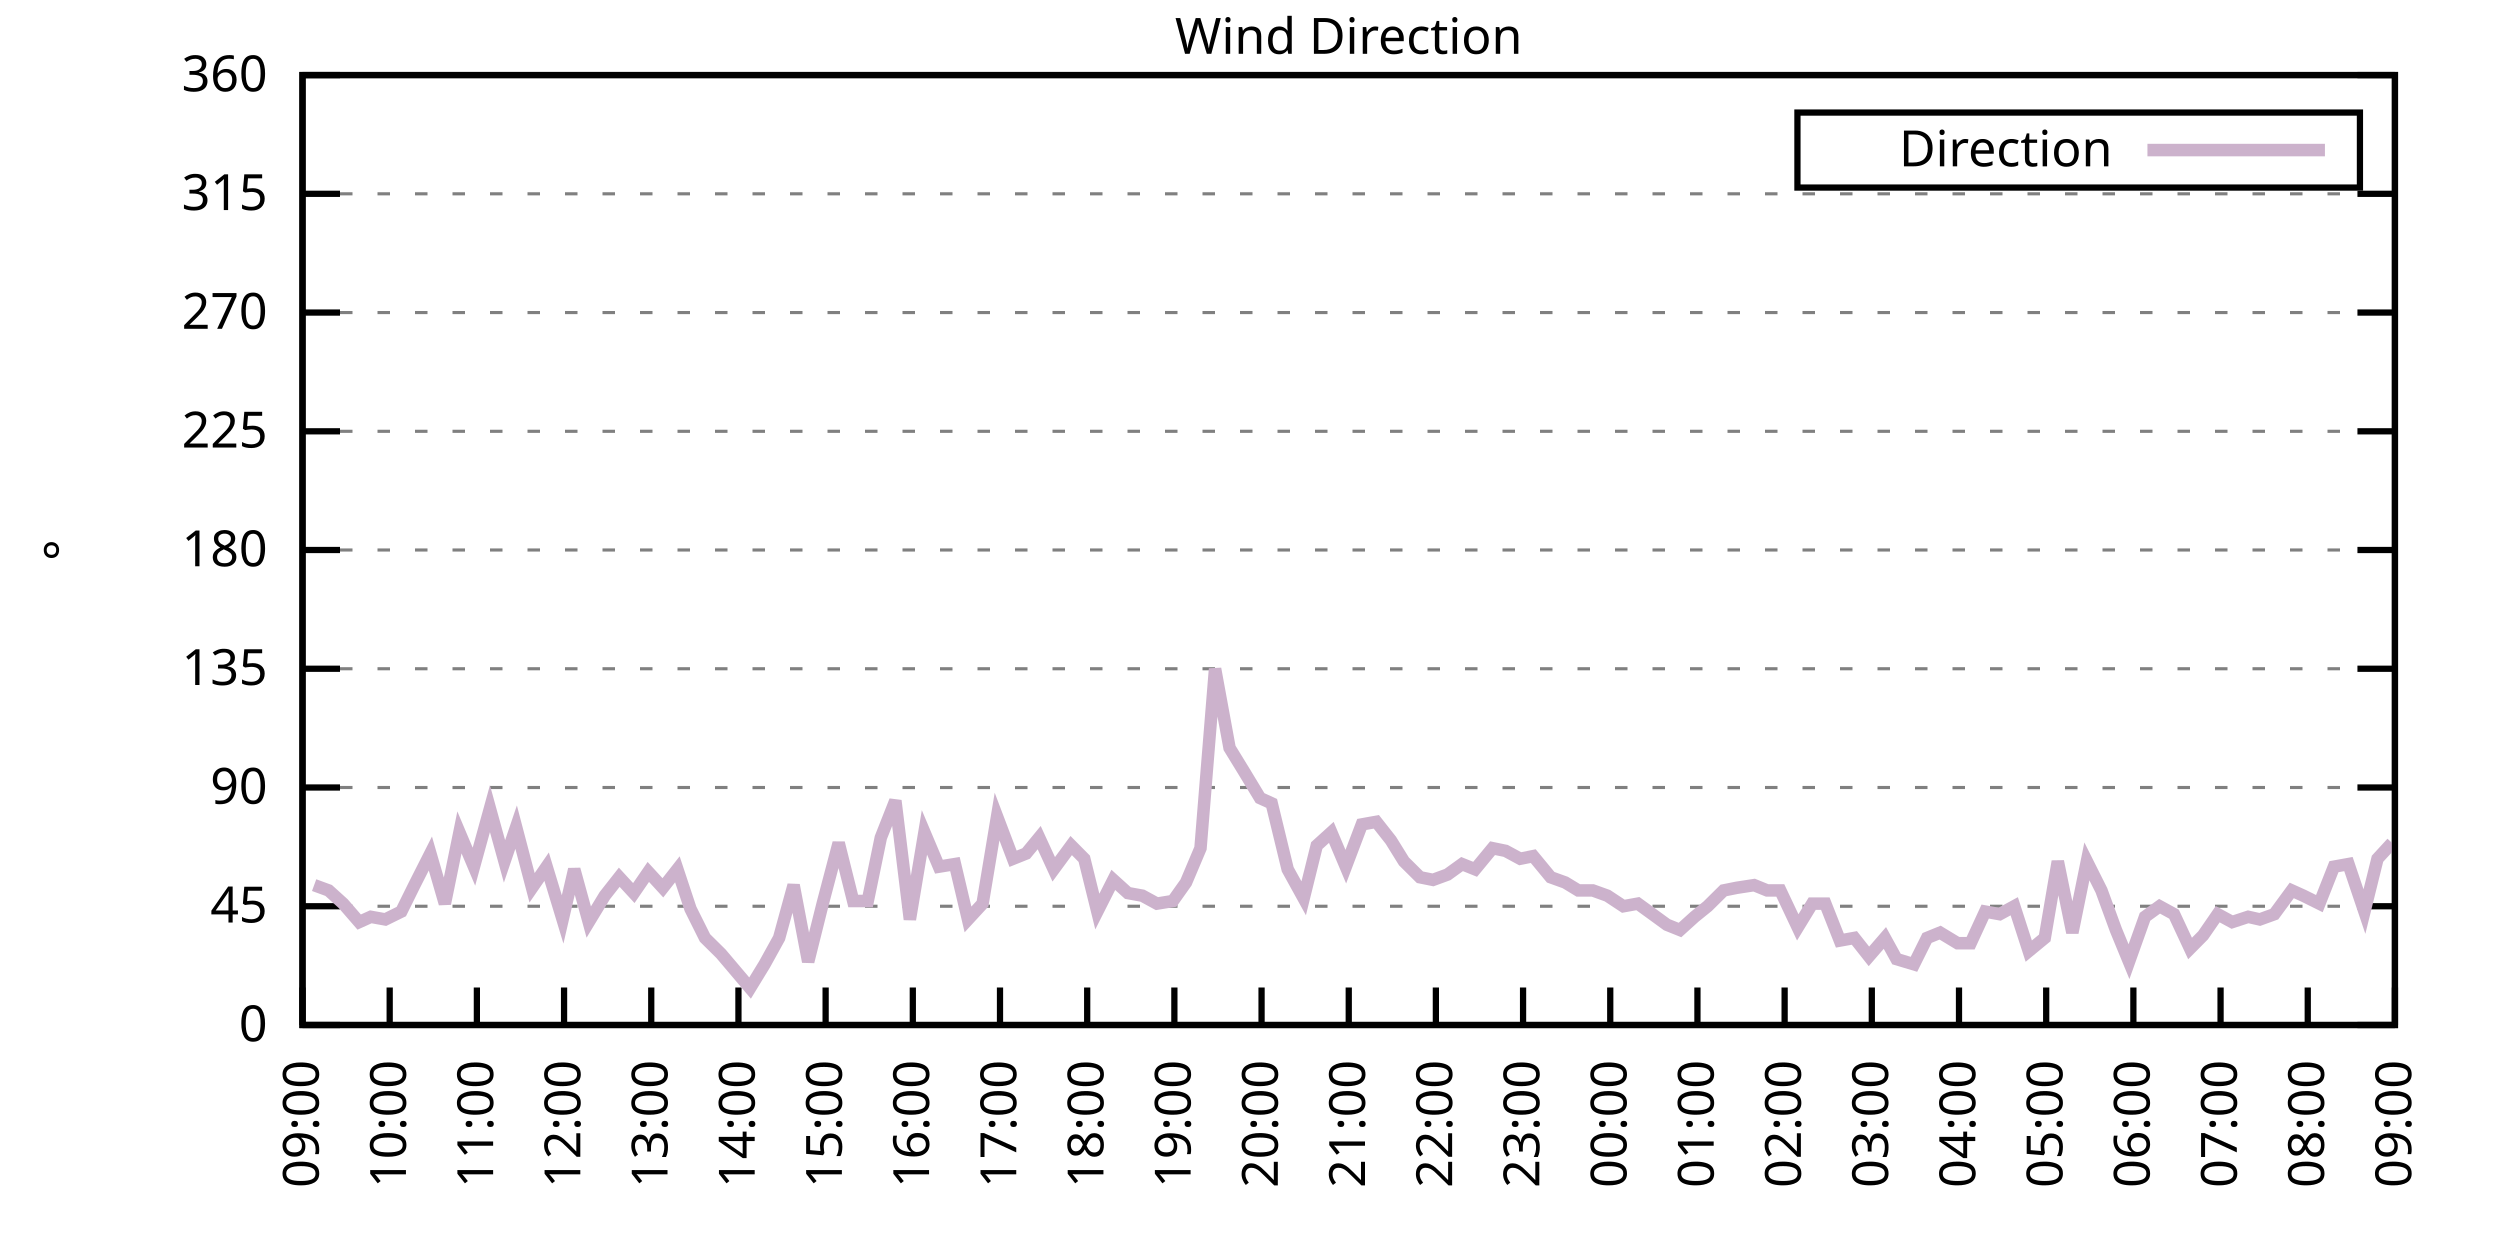
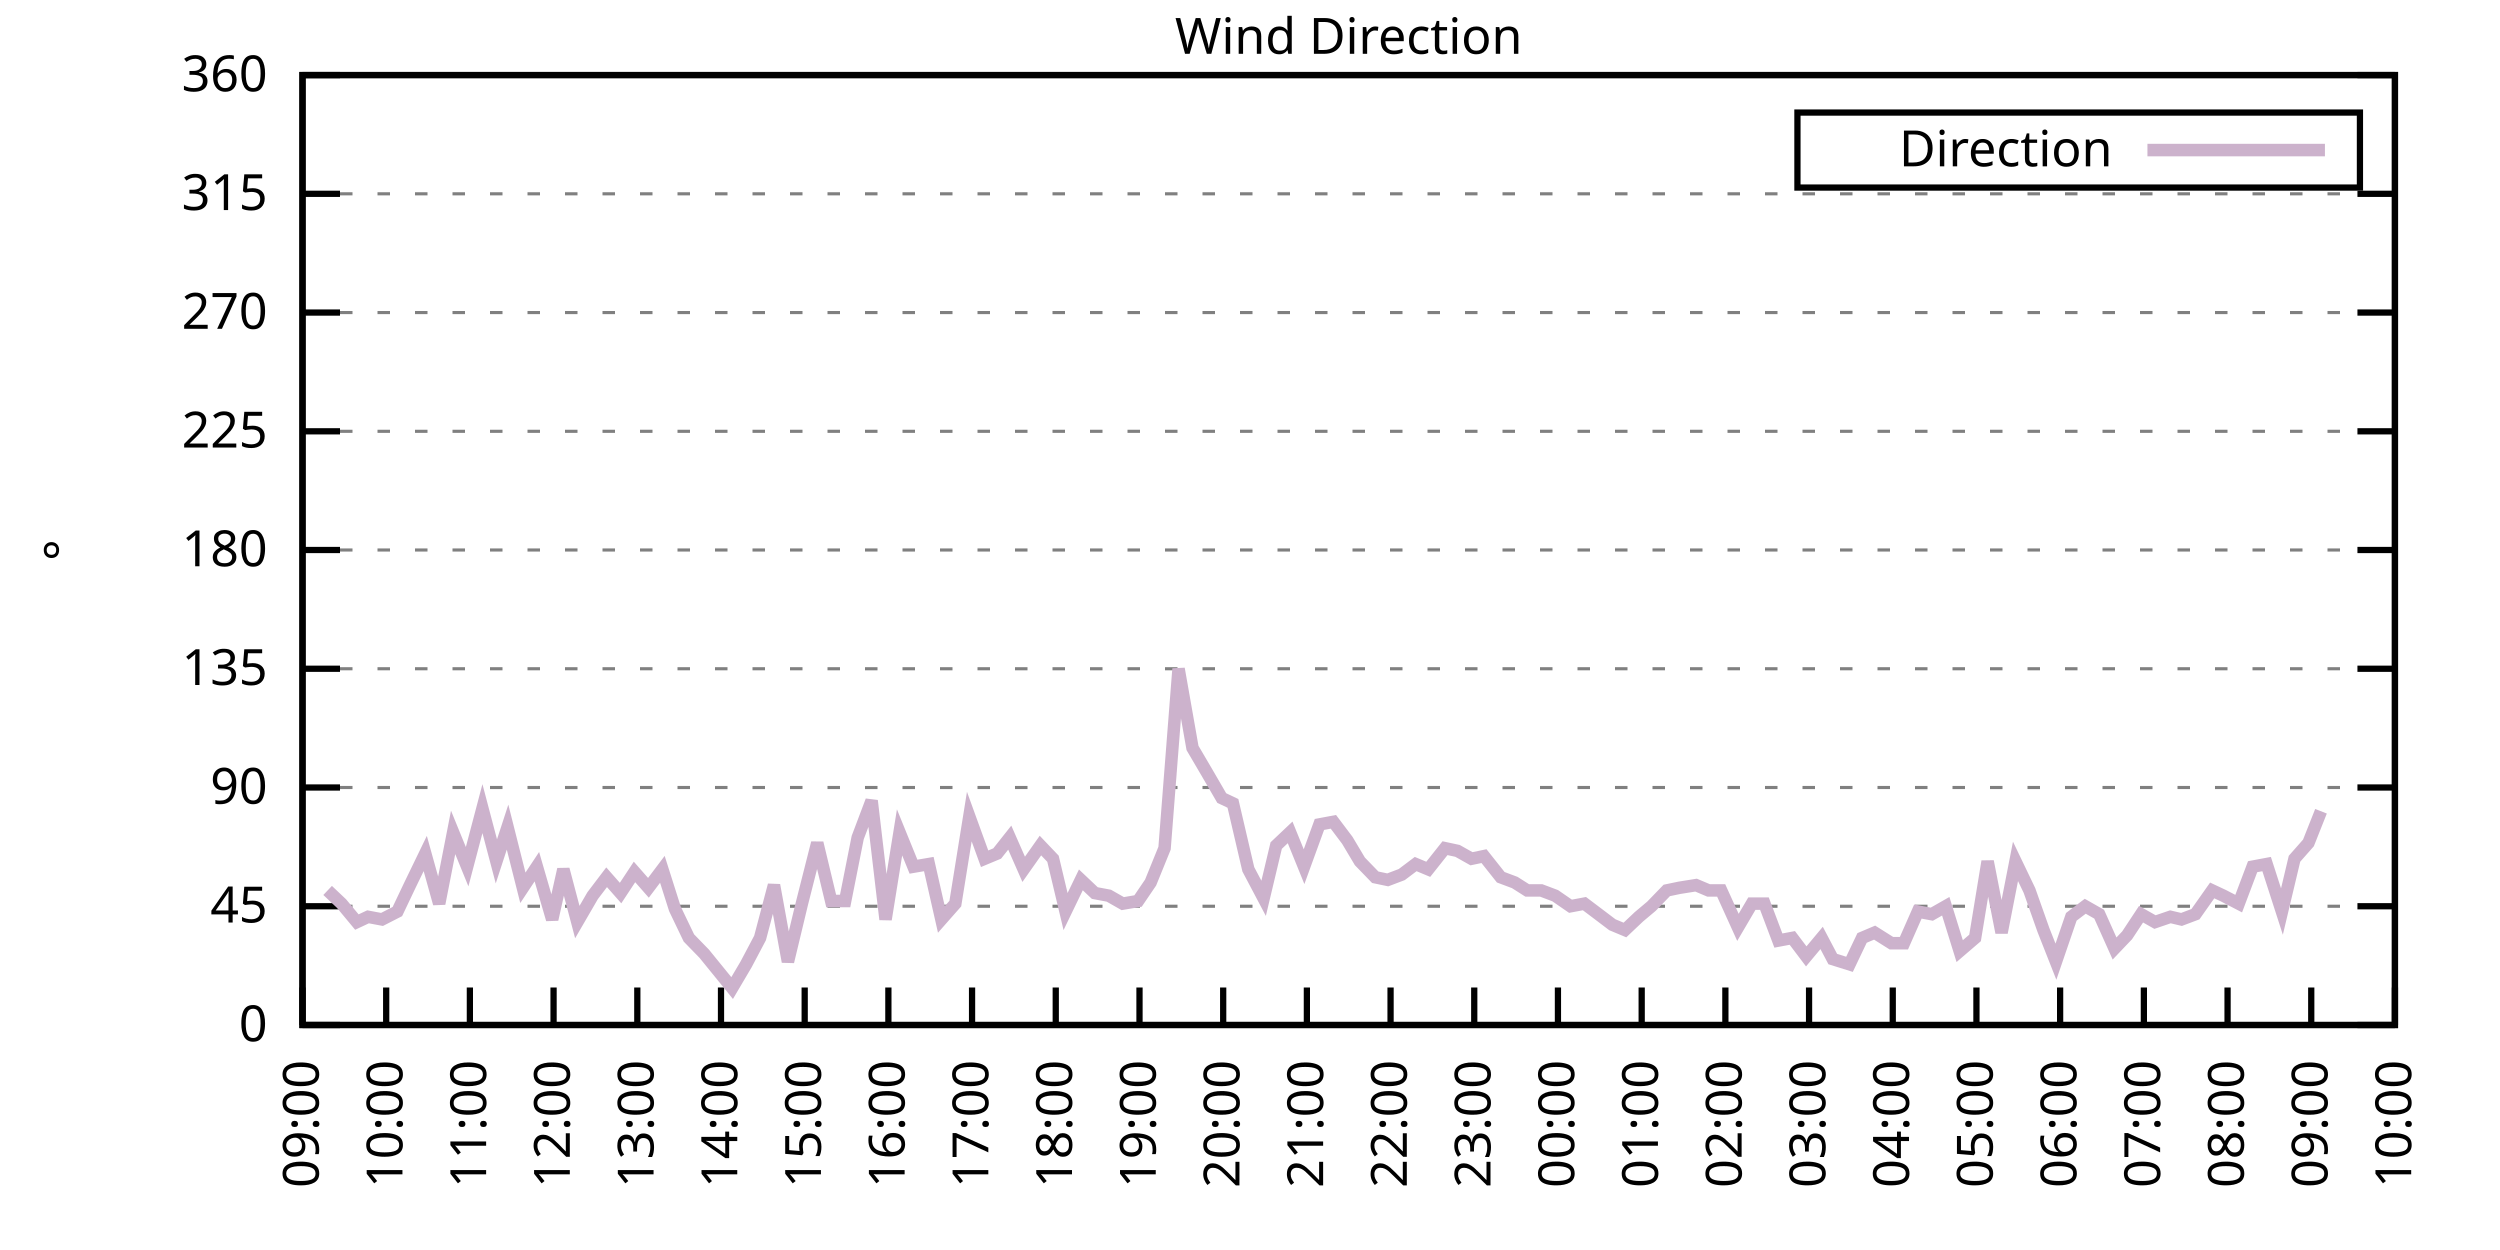
<svg xmlns="http://www.w3.org/2000/svg" xmlns:xlink="http://www.w3.org/1999/xlink" width="400" height="200" viewBox="0 0 400 200">
  <g id="gnuplot_canvas">
    <rect x="0" y="0" width="400" height="200" fill="none" />
    <defs>
      <circle id="gpDot" r="0.5" stroke-width="0.5" stroke="currentColor" />
      <path id="gpPt0" stroke-width="0.333" stroke="currentColor" d="M-1,0 h2 M0,-1 v2" />
      <path id="gpPt1" stroke-width="0.333" stroke="currentColor" d="M-1,-1 L1,1 M1,-1 L-1,1" />
      <path id="gpPt2" stroke-width="0.333" stroke="currentColor" d="M-1,0 L1,0 M0,-1 L0,1 M-1,-1 L1,1 M-1,1 L1,-1" />
      <rect id="gpPt3" stroke-width="0.333" stroke="currentColor" x="-1" y="-1" width="2" height="2" />
      <rect id="gpPt4" stroke-width="0.333" stroke="currentColor" fill="currentColor" x="-1" y="-1" width="2" height="2" />
      <circle id="gpPt5" stroke-width="0.333" stroke="currentColor" cx="0" cy="0" r="1" />
      <use xlink:href="#gpPt5" id="gpPt6" fill="currentColor" stroke="none" />
      <path id="gpPt7" stroke-width="0.333" stroke="currentColor" d="M0,-1.33 L-1.33,0.67 L1.33,0.67 z" />
      <use xlink:href="#gpPt7" id="gpPt8" fill="currentColor" stroke="none" />
      <use xlink:href="#gpPt7" id="gpPt9" stroke="currentColor" transform="rotate(180)" />
      <use xlink:href="#gpPt9" id="gpPt10" fill="currentColor" stroke="none" />
      <use xlink:href="#gpPt3" id="gpPt11" stroke="currentColor" transform="rotate(45)" />
      <use xlink:href="#gpPt11" id="gpPt12" fill="currentColor" stroke="none" />
      <path id="gpPt13" stroke-width="0.333" stroke="currentColor" d="M0,1.330 L1.265,0.411 L0.782,-1.067 L-0.782,-1.076 L-1.265,0.411 z" />
      <use xlink:href="#gpPt13" id="gpPt14" fill="currentColor" stroke="none" />
      <filter id="textbox" filterUnits="objectBoundingBox" x="0" y="0" height="1" width="1">
        <feFlood flood-color="white" flood-opacity="1" result="bgnd" />
        <feComposite in="SourceGraphic" in2="bgnd" operator="atop" />
      </filter>
      <filter id="greybox" filterUnits="objectBoundingBox" x="0" y="0" height="1" width="1">
        <feFlood flood-color="lightgrey" flood-opacity="1" result="grey" />
        <feComposite in="SourceGraphic" in2="grey" operator="atop" />
      </filter>
    </defs>
    <g fill="none" color="white" stroke="currentColor" stroke-width="1.00" stroke-linecap="butt" stroke-linejoin="miter">
</g>
    <g fill="none" color="black" stroke="currentColor" stroke-width="1.00" stroke-linecap="butt" stroke-linejoin="miter">
      <g stroke="none" shape-rendering="crispEdges">
        <polygon fill="rgb(255, 255, 255)" points="48.40,164.00 383.18,164.00 383.18,12.02 48.40,12.02 " />
      </g>
    </g>
    <g fill="none" color="black" stroke="currentColor" stroke-width="1.00" stroke-linecap="butt" stroke-linejoin="miter">
</g>
    <g fill="none" color="black" stroke="black" stroke-width="0.50" stroke-linecap="butt" stroke-linejoin="miter">
</g>
    <g fill="none" color="gray" stroke="currentColor" stroke-width="0.50" stroke-linecap="butt" stroke-linejoin="miter">
      <path stroke="gray" stroke-dasharray="2,4" class="gridline" d="M48.40,164.00 L383.19,164.00  " />
    </g>
    <g fill="none" color="gray" stroke="gray" stroke-width="1.00" stroke-linecap="butt" stroke-linejoin="miter">
</g>
    <g fill="none" color="black" stroke="currentColor" stroke-width="1.00" stroke-linecap="butt" stroke-linejoin="miter">
      <path stroke="black" d="M48.40,164.00 L54.40,164.00 M383.19,164.00 L377.19,164.00  " />
      <g transform="translate(42.80,166.60)" stroke="none" fill="black" font-family="Sans" font-size="8.00" text-anchor="end">
        <text>
          <tspan font-family="Sans"> 0</tspan>
        </text>
      </g>
    </g>
    <g fill="none" color="black" stroke="currentColor" stroke-width="1.00" stroke-linecap="butt" stroke-linejoin="miter">
</g>
    <g fill="none" color="black" stroke="black" stroke-width="0.50" stroke-linecap="butt" stroke-linejoin="miter">
</g>
    <g fill="none" color="gray" stroke="currentColor" stroke-width="0.50" stroke-linecap="butt" stroke-linejoin="miter">
      <path stroke="gray" stroke-dasharray="2,4" class="gridline" d="M48.40,145.00 L383.19,145.00  " />
    </g>
    <g fill="none" color="gray" stroke="gray" stroke-width="1.00" stroke-linecap="butt" stroke-linejoin="miter">
</g>
    <g fill="none" color="black" stroke="currentColor" stroke-width="1.00" stroke-linecap="butt" stroke-linejoin="miter">
      <path stroke="black" d="M48.40,145.00 L54.40,145.00 M383.19,145.00 L377.19,145.00  " />
      <g transform="translate(42.80,147.60)" stroke="none" fill="black" font-family="Sans" font-size="8.00" text-anchor="end">
        <text>
          <tspan font-family="Sans"> 45</tspan>
        </text>
      </g>
    </g>
    <g fill="none" color="black" stroke="currentColor" stroke-width="1.00" stroke-linecap="butt" stroke-linejoin="miter">
</g>
    <g fill="none" color="black" stroke="black" stroke-width="0.50" stroke-linecap="butt" stroke-linejoin="miter">
</g>
    <g fill="none" color="gray" stroke="currentColor" stroke-width="0.50" stroke-linecap="butt" stroke-linejoin="miter">
      <path stroke="gray" stroke-dasharray="2,4" class="gridline" d="M48.40,126.00 L383.19,126.00  " />
    </g>
    <g fill="none" color="gray" stroke="gray" stroke-width="1.00" stroke-linecap="butt" stroke-linejoin="miter">
</g>
    <g fill="none" color="black" stroke="currentColor" stroke-width="1.00" stroke-linecap="butt" stroke-linejoin="miter">
      <path stroke="black" d="M48.40,126.00 L54.40,126.00 M383.19,126.00 L377.19,126.00  " />
      <g transform="translate(42.80,128.60)" stroke="none" fill="black" font-family="Sans" font-size="8.00" text-anchor="end">
        <text>
          <tspan font-family="Sans"> 90</tspan>
        </text>
      </g>
    </g>
    <g fill="none" color="black" stroke="currentColor" stroke-width="1.00" stroke-linecap="butt" stroke-linejoin="miter">
</g>
    <g fill="none" color="black" stroke="black" stroke-width="0.50" stroke-linecap="butt" stroke-linejoin="miter">
</g>
    <g fill="none" color="gray" stroke="currentColor" stroke-width="0.50" stroke-linecap="butt" stroke-linejoin="miter">
      <path stroke="gray" stroke-dasharray="2,4" class="gridline" d="M48.40,107.00 L383.19,107.00  " />
    </g>
    <g fill="none" color="gray" stroke="gray" stroke-width="1.00" stroke-linecap="butt" stroke-linejoin="miter">
</g>
    <g fill="none" color="black" stroke="currentColor" stroke-width="1.00" stroke-linecap="butt" stroke-linejoin="miter">
      <path stroke="black" d="M48.40,107.00 L54.40,107.00 M383.19,107.00 L377.19,107.00  " />
      <g transform="translate(42.80,109.60)" stroke="none" fill="black" font-family="Sans" font-size="8.00" text-anchor="end">
        <text>
          <tspan font-family="Sans"> 135</tspan>
        </text>
      </g>
    </g>
    <g fill="none" color="black" stroke="currentColor" stroke-width="1.00" stroke-linecap="butt" stroke-linejoin="miter">
</g>
    <g fill="none" color="black" stroke="black" stroke-width="0.50" stroke-linecap="butt" stroke-linejoin="miter">
</g>
    <g fill="none" color="gray" stroke="currentColor" stroke-width="0.50" stroke-linecap="butt" stroke-linejoin="miter">
      <path stroke="gray" stroke-dasharray="2,4" class="gridline" d="M48.40,88.00 L383.19,88.00  " />
    </g>
    <g fill="none" color="gray" stroke="gray" stroke-width="1.00" stroke-linecap="butt" stroke-linejoin="miter">
</g>
    <g fill="none" color="black" stroke="currentColor" stroke-width="1.00" stroke-linecap="butt" stroke-linejoin="miter">
      <path stroke="black" d="M48.40,88.00 L54.40,88.00 M383.19,88.00 L377.19,88.00  " />
      <g transform="translate(42.80,90.60)" stroke="none" fill="black" font-family="Sans" font-size="8.00" text-anchor="end">
        <text>
          <tspan font-family="Sans"> 180</tspan>
        </text>
      </g>
    </g>
    <g fill="none" color="black" stroke="currentColor" stroke-width="1.00" stroke-linecap="butt" stroke-linejoin="miter">
</g>
    <g fill="none" color="black" stroke="black" stroke-width="0.50" stroke-linecap="butt" stroke-linejoin="miter">
</g>
    <g fill="none" color="gray" stroke="currentColor" stroke-width="0.50" stroke-linecap="butt" stroke-linejoin="miter">
      <path stroke="gray" stroke-dasharray="2,4" class="gridline" d="M48.40,69.01 L383.19,69.01  " />
    </g>
    <g fill="none" color="gray" stroke="gray" stroke-width="1.00" stroke-linecap="butt" stroke-linejoin="miter">
</g>
    <g fill="none" color="black" stroke="currentColor" stroke-width="1.00" stroke-linecap="butt" stroke-linejoin="miter">
      <path stroke="black" d="M48.40,69.01 L54.40,69.01 M383.19,69.01 L377.19,69.01  " />
      <g transform="translate(42.80,71.61)" stroke="none" fill="black" font-family="Sans" font-size="8.00" text-anchor="end">
        <text>
          <tspan font-family="Sans"> 225</tspan>
        </text>
      </g>
    </g>
    <g fill="none" color="black" stroke="currentColor" stroke-width="1.00" stroke-linecap="butt" stroke-linejoin="miter">
</g>
    <g fill="none" color="black" stroke="black" stroke-width="0.50" stroke-linecap="butt" stroke-linejoin="miter">
</g>
    <g fill="none" color="gray" stroke="currentColor" stroke-width="0.50" stroke-linecap="butt" stroke-linejoin="miter">
      <path stroke="gray" stroke-dasharray="2,4" class="gridline" d="M48.40,50.01 L383.19,50.01  " />
    </g>
    <g fill="none" color="gray" stroke="gray" stroke-width="1.00" stroke-linecap="butt" stroke-linejoin="miter">
</g>
    <g fill="none" color="black" stroke="currentColor" stroke-width="1.00" stroke-linecap="butt" stroke-linejoin="miter">
      <path stroke="black" d="M48.40,50.01 L54.40,50.01 M383.19,50.01 L377.19,50.01  " />
      <g transform="translate(42.80,52.61)" stroke="none" fill="black" font-family="Sans" font-size="8.00" text-anchor="end">
        <text>
          <tspan font-family="Sans"> 270</tspan>
        </text>
      </g>
    </g>
    <g fill="none" color="black" stroke="currentColor" stroke-width="1.00" stroke-linecap="butt" stroke-linejoin="miter">
</g>
    <g fill="none" color="black" stroke="black" stroke-width="0.50" stroke-linecap="butt" stroke-linejoin="miter">
</g>
    <g fill="none" color="gray" stroke="currentColor" stroke-width="0.50" stroke-linecap="butt" stroke-linejoin="miter">
      <path stroke="gray" stroke-dasharray="2,4" class="gridline" d="M48.40,31.01 L383.19,31.01  " />
    </g>
    <g fill="none" color="gray" stroke="gray" stroke-width="1.00" stroke-linecap="butt" stroke-linejoin="miter">
</g>
    <g fill="none" color="black" stroke="currentColor" stroke-width="1.00" stroke-linecap="butt" stroke-linejoin="miter">
      <path stroke="black" d="M48.40,31.01 L54.40,31.01 M383.19,31.01 L377.19,31.01  " />
      <g transform="translate(42.80,33.61)" stroke="none" fill="black" font-family="Sans" font-size="8.00" text-anchor="end">
        <text>
          <tspan font-family="Sans"> 315</tspan>
        </text>
      </g>
    </g>
    <g fill="none" color="black" stroke="currentColor" stroke-width="1.00" stroke-linecap="butt" stroke-linejoin="miter">
</g>
    <g fill="none" color="black" stroke="black" stroke-width="0.50" stroke-linecap="butt" stroke-linejoin="miter">
</g>
    <g fill="none" color="gray" stroke="currentColor" stroke-width="0.50" stroke-linecap="butt" stroke-linejoin="miter">
      <path stroke="gray" stroke-dasharray="2,4" class="gridline" d="M48.40,12.01 L383.19,12.01  " />
    </g>
    <g fill="none" color="gray" stroke="gray" stroke-width="1.00" stroke-linecap="butt" stroke-linejoin="miter">
</g>
    <g fill="none" color="black" stroke="currentColor" stroke-width="1.00" stroke-linecap="butt" stroke-linejoin="miter">
      <path stroke="black" d="M48.40,12.01 L54.40,12.01 M383.19,12.01 L377.19,12.01  " />
      <g transform="translate(42.80,14.61)" stroke="none" fill="black" font-family="Sans" font-size="8.00" text-anchor="end">
        <text>
          <tspan font-family="Sans"> 360</tspan>
        </text>
      </g>
    </g>
    <g fill="none" color="black" stroke="currentColor" stroke-width="1.00" stroke-linecap="butt" stroke-linejoin="miter">
      <path stroke="black" d="M48.40,164.00 L48.40,158.00  " />
      <g transform="translate(51.00,169.60) rotate(270.00)" stroke="none" fill="black" font-family="Sans" font-size="8.00" text-anchor="end">
        <text>
          <tspan font-family="Sans">09:00</tspan>
        </text>
      </g>
    </g>
    <g fill="none" color="black" stroke="currentColor" stroke-width="1.00" stroke-linecap="butt" stroke-linejoin="miter">
-       <path stroke="black" d="M62.35,164.00 L62.35,158.00  " />
-       <g transform="translate(64.95,169.60) rotate(270.00)" stroke="none" fill="black" font-family="Sans" font-size="8.00" text-anchor="end">
+       <path stroke="black" d="M61.79,164.00 L61.79,158.00  " />
+       <g transform="translate(64.39,169.60) rotate(270.00)" stroke="none" fill="black" font-family="Sans" font-size="8.00" text-anchor="end">
        <text>
          <tspan font-family="Sans">10:00</tspan>
        </text>
      </g>
    </g>
    <g fill="none" color="black" stroke="currentColor" stroke-width="1.00" stroke-linecap="butt" stroke-linejoin="miter">
-       <path stroke="black" d="M76.30,164.00 L76.30,158.00  " />
-       <g transform="translate(78.90,169.60) rotate(270.00)" stroke="none" fill="black" font-family="Sans" font-size="8.00" text-anchor="end">
+       <path stroke="black" d="M75.18,164.00 L75.18,158.00  " />
+       <g transform="translate(77.78,169.60) rotate(270.00)" stroke="none" fill="black" font-family="Sans" font-size="8.00" text-anchor="end">
        <text>
          <tspan font-family="Sans">11:00</tspan>
        </text>
      </g>
    </g>
    <g fill="none" color="black" stroke="currentColor" stroke-width="1.00" stroke-linecap="butt" stroke-linejoin="miter">
-       <path stroke="black" d="M90.25,164.00 L90.25,158.00  " />
-       <g transform="translate(92.85,169.60) rotate(270.00)" stroke="none" fill="black" font-family="Sans" font-size="8.00" text-anchor="end">
+       <path stroke="black" d="M88.57,164.00 L88.57,158.00  " />
+       <g transform="translate(91.17,169.60) rotate(270.00)" stroke="none" fill="black" font-family="Sans" font-size="8.00" text-anchor="end">
        <text>
          <tspan font-family="Sans">12:00</tspan>
        </text>
      </g>
    </g>
    <g fill="none" color="black" stroke="currentColor" stroke-width="1.00" stroke-linecap="butt" stroke-linejoin="miter">
-       <path stroke="black" d="M104.20,164.00 L104.20,158.00  " />
-       <g transform="translate(106.80,169.60) rotate(270.00)" stroke="none" fill="black" font-family="Sans" font-size="8.00" text-anchor="end">
+       <path stroke="black" d="M101.97,164.00 L101.97,158.00  " />
+       <g transform="translate(104.57,169.60) rotate(270.00)" stroke="none" fill="black" font-family="Sans" font-size="8.00" text-anchor="end">
        <text>
          <tspan font-family="Sans">13:00</tspan>
        </text>
      </g>
    </g>
    <g fill="none" color="black" stroke="currentColor" stroke-width="1.00" stroke-linecap="butt" stroke-linejoin="miter">
-       <path stroke="black" d="M118.15,164.00 L118.15,158.00  " />
-       <g transform="translate(120.75,169.60) rotate(270.00)" stroke="none" fill="black" font-family="Sans" font-size="8.00" text-anchor="end">
+       <path stroke="black" d="M115.36,164.00 L115.36,158.00  " />
+       <g transform="translate(117.96,169.60) rotate(270.00)" stroke="none" fill="black" font-family="Sans" font-size="8.00" text-anchor="end">
        <text>
          <tspan font-family="Sans">14:00</tspan>
        </text>
      </g>
    </g>
    <g fill="none" color="black" stroke="currentColor" stroke-width="1.00" stroke-linecap="butt" stroke-linejoin="miter">
-       <path stroke="black" d="M132.10,164.00 L132.10,158.00  " />
-       <g transform="translate(134.70,169.60) rotate(270.00)" stroke="none" fill="black" font-family="Sans" font-size="8.00" text-anchor="end">
+       <path stroke="black" d="M128.75,164.00 L128.75,158.00  " />
+       <g transform="translate(131.35,169.60) rotate(270.00)" stroke="none" fill="black" font-family="Sans" font-size="8.00" text-anchor="end">
        <text>
          <tspan font-family="Sans">15:00</tspan>
        </text>
      </g>
    </g>
    <g fill="none" color="black" stroke="currentColor" stroke-width="1.00" stroke-linecap="butt" stroke-linejoin="miter">
-       <path stroke="black" d="M146.05,164.00 L146.05,158.00  " />
-       <g transform="translate(148.65,169.60) rotate(270.00)" stroke="none" fill="black" font-family="Sans" font-size="8.00" text-anchor="end">
+       <path stroke="black" d="M142.14,164.00 L142.14,158.00  " />
+       <g transform="translate(144.74,169.60) rotate(270.00)" stroke="none" fill="black" font-family="Sans" font-size="8.00" text-anchor="end">
        <text>
          <tspan font-family="Sans">16:00</tspan>
        </text>
      </g>
    </g>
    <g fill="none" color="black" stroke="currentColor" stroke-width="1.00" stroke-linecap="butt" stroke-linejoin="miter">
-       <path stroke="black" d="M160.00,164.00 L160.00,158.00  " />
-       <g transform="translate(162.60,169.60) rotate(270.00)" stroke="none" fill="black" font-family="Sans" font-size="8.00" text-anchor="end">
+       <path stroke="black" d="M155.53,164.00 L155.53,158.00  " />
+       <g transform="translate(158.13,169.60) rotate(270.00)" stroke="none" fill="black" font-family="Sans" font-size="8.00" text-anchor="end">
        <text>
          <tspan font-family="Sans">17:00</tspan>
        </text>
      </g>
    </g>
    <g fill="none" color="black" stroke="currentColor" stroke-width="1.00" stroke-linecap="butt" stroke-linejoin="miter">
-       <path stroke="black" d="M173.95,164.00 L173.95,158.00  " />
-       <g transform="translate(176.55,169.60) rotate(270.00)" stroke="none" fill="black" font-family="Sans" font-size="8.00" text-anchor="end">
+       <path stroke="black" d="M168.92,164.00 L168.92,158.00  " />
+       <g transform="translate(171.52,169.60) rotate(270.00)" stroke="none" fill="black" font-family="Sans" font-size="8.00" text-anchor="end">
        <text>
          <tspan font-family="Sans">18:00</tspan>
        </text>
      </g>
    </g>
    <g fill="none" color="black" stroke="currentColor" stroke-width="1.00" stroke-linecap="butt" stroke-linejoin="miter">
-       <path stroke="black" d="M187.90,164.00 L187.90,158.00  " />
-       <g transform="translate(190.50,169.60) rotate(270.00)" stroke="none" fill="black" font-family="Sans" font-size="8.00" text-anchor="end">
+       <path stroke="black" d="M182.32,164.00 L182.32,158.00  " />
+       <g transform="translate(184.92,169.60) rotate(270.00)" stroke="none" fill="black" font-family="Sans" font-size="8.00" text-anchor="end">
        <text>
          <tspan font-family="Sans">19:00</tspan>
        </text>
      </g>
    </g>
    <g fill="none" color="black" stroke="currentColor" stroke-width="1.00" stroke-linecap="butt" stroke-linejoin="miter">
-       <path stroke="black" d="M201.85,164.00 L201.85,158.00  " />
-       <g transform="translate(204.45,169.60) rotate(270.00)" stroke="none" fill="black" font-family="Sans" font-size="8.00" text-anchor="end">
+       <path stroke="black" d="M195.71,164.00 L195.71,158.00  " />
+       <g transform="translate(198.31,169.60) rotate(270.00)" stroke="none" fill="black" font-family="Sans" font-size="8.00" text-anchor="end">
        <text>
          <tspan font-family="Sans">20:00</tspan>
        </text>
      </g>
    </g>
    <g fill="none" color="black" stroke="currentColor" stroke-width="1.00" stroke-linecap="butt" stroke-linejoin="miter">
-       <path stroke="black" d="M215.80,164.00 L215.80,158.00  " />
-       <g transform="translate(218.40,169.60) rotate(270.00)" stroke="none" fill="black" font-family="Sans" font-size="8.00" text-anchor="end">
+       <path stroke="black" d="M209.10,164.00 L209.10,158.00  " />
+       <g transform="translate(211.70,169.60) rotate(270.00)" stroke="none" fill="black" font-family="Sans" font-size="8.00" text-anchor="end">
        <text>
          <tspan font-family="Sans">21:00</tspan>
        </text>
      </g>
    </g>
    <g fill="none" color="black" stroke="currentColor" stroke-width="1.00" stroke-linecap="butt" stroke-linejoin="miter">
-       <path stroke="black" d="M229.74,164.00 L229.74,158.00  " />
-       <g transform="translate(232.34,169.60) rotate(270.00)" stroke="none" fill="black" font-family="Sans" font-size="8.00" text-anchor="end">
+       <path stroke="black" d="M222.49,164.00 L222.49,158.00  " />
+       <g transform="translate(225.09,169.60) rotate(270.00)" stroke="none" fill="black" font-family="Sans" font-size="8.00" text-anchor="end">
        <text>
          <tspan font-family="Sans">22:00</tspan>
        </text>
      </g>
    </g>
    <g fill="none" color="black" stroke="currentColor" stroke-width="1.00" stroke-linecap="butt" stroke-linejoin="miter">
-       <path stroke="black" d="M243.69,164.00 L243.69,158.00  " />
-       <g transform="translate(246.29,169.60) rotate(270.00)" stroke="none" fill="black" font-family="Sans" font-size="8.00" text-anchor="end">
+       <path stroke="black" d="M235.88,164.00 L235.88,158.00  " />
+       <g transform="translate(238.48,169.60) rotate(270.00)" stroke="none" fill="black" font-family="Sans" font-size="8.00" text-anchor="end">
        <text>
          <tspan font-family="Sans">23:00</tspan>
        </text>
      </g>
    </g>
    <g fill="none" color="black" stroke="currentColor" stroke-width="1.00" stroke-linecap="butt" stroke-linejoin="miter">
-       <path stroke="black" d="M257.64,164.00 L257.64,158.00  " />
-       <g transform="translate(260.24,169.60) rotate(270.00)" stroke="none" fill="black" font-family="Sans" font-size="8.00" text-anchor="end">
+       <path stroke="black" d="M249.27,164.00 L249.27,158.00  " />
+       <g transform="translate(251.87,169.60) rotate(270.00)" stroke="none" fill="black" font-family="Sans" font-size="8.00" text-anchor="end">
        <text>
          <tspan font-family="Sans">00:00</tspan>
        </text>
      </g>
    </g>
    <g fill="none" color="black" stroke="currentColor" stroke-width="1.00" stroke-linecap="butt" stroke-linejoin="miter">
-       <path stroke="black" d="M271.59,164.00 L271.59,158.00  " />
-       <g transform="translate(274.19,169.60) rotate(270.00)" stroke="none" fill="black" font-family="Sans" font-size="8.00" text-anchor="end">
+       <path stroke="black" d="M262.67,164.00 L262.67,158.00  " />
+       <g transform="translate(265.27,169.60) rotate(270.00)" stroke="none" fill="black" font-family="Sans" font-size="8.00" text-anchor="end">
        <text>
          <tspan font-family="Sans">01:00</tspan>
        </text>
      </g>
    </g>
    <g fill="none" color="black" stroke="currentColor" stroke-width="1.00" stroke-linecap="butt" stroke-linejoin="miter">
-       <path stroke="black" d="M285.54,164.00 L285.54,158.00  " />
-       <g transform="translate(288.14,169.60) rotate(270.00)" stroke="none" fill="black" font-family="Sans" font-size="8.00" text-anchor="end">
+       <path stroke="black" d="M276.06,164.00 L276.06,158.00  " />
+       <g transform="translate(278.66,169.60) rotate(270.00)" stroke="none" fill="black" font-family="Sans" font-size="8.00" text-anchor="end">
        <text>
          <tspan font-family="Sans">02:00</tspan>
        </text>
      </g>
    </g>
    <g fill="none" color="black" stroke="currentColor" stroke-width="1.00" stroke-linecap="butt" stroke-linejoin="miter">
-       <path stroke="black" d="M299.49,164.00 L299.49,158.00  " />
-       <g transform="translate(302.09,169.60) rotate(270.00)" stroke="none" fill="black" font-family="Sans" font-size="8.00" text-anchor="end">
+       <path stroke="black" d="M289.45,164.00 L289.45,158.00  " />
+       <g transform="translate(292.05,169.60) rotate(270.00)" stroke="none" fill="black" font-family="Sans" font-size="8.00" text-anchor="end">
        <text>
          <tspan font-family="Sans">03:00</tspan>
        </text>
      </g>
    </g>
    <g fill="none" color="black" stroke="currentColor" stroke-width="1.00" stroke-linecap="butt" stroke-linejoin="miter">
-       <path stroke="black" d="M313.44,164.00 L313.44,158.00  " />
-       <g transform="translate(316.04,169.60) rotate(270.00)" stroke="none" fill="black" font-family="Sans" font-size="8.00" text-anchor="end">
+       <path stroke="black" d="M302.84,164.00 L302.84,158.00  " />
+       <g transform="translate(305.44,169.60) rotate(270.00)" stroke="none" fill="black" font-family="Sans" font-size="8.00" text-anchor="end">
        <text>
          <tspan font-family="Sans">04:00</tspan>
        </text>
      </g>
    </g>
    <g fill="none" color="black" stroke="currentColor" stroke-width="1.00" stroke-linecap="butt" stroke-linejoin="miter">
-       <path stroke="black" d="M327.39,164.00 L327.39,158.00  " />
-       <g transform="translate(329.99,169.60) rotate(270.00)" stroke="none" fill="black" font-family="Sans" font-size="8.00" text-anchor="end">
+       <path stroke="black" d="M316.23,164.00 L316.23,158.00  " />
+       <g transform="translate(318.83,169.60) rotate(270.00)" stroke="none" fill="black" font-family="Sans" font-size="8.00" text-anchor="end">
        <text>
          <tspan font-family="Sans">05:00</tspan>
        </text>
      </g>
    </g>
    <g fill="none" color="black" stroke="currentColor" stroke-width="1.00" stroke-linecap="butt" stroke-linejoin="miter">
-       <path stroke="black" d="M341.34,164.00 L341.34,158.00  " />
-       <g transform="translate(343.94,169.60) rotate(270.00)" stroke="none" fill="black" font-family="Sans" font-size="8.00" text-anchor="end">
+       <path stroke="black" d="M329.62,164.00 L329.62,158.00  " />
+       <g transform="translate(332.22,169.60) rotate(270.00)" stroke="none" fill="black" font-family="Sans" font-size="8.00" text-anchor="end">
        <text>
          <tspan font-family="Sans">06:00</tspan>
        </text>
      </g>
    </g>
    <g fill="none" color="black" stroke="currentColor" stroke-width="1.00" stroke-linecap="butt" stroke-linejoin="miter">
-       <path stroke="black" d="M355.29,164.00 L355.29,158.00  " />
-       <g transform="translate(357.89,169.60) rotate(270.00)" stroke="none" fill="black" font-family="Sans" font-size="8.00" text-anchor="end">
+       <path stroke="black" d="M343.02,164.00 L343.02,158.00  " />
+       <g transform="translate(345.62,169.60) rotate(270.00)" stroke="none" fill="black" font-family="Sans" font-size="8.00" text-anchor="end">
        <text>
          <tspan font-family="Sans">07:00</tspan>
        </text>
      </g>
    </g>
    <g fill="none" color="black" stroke="currentColor" stroke-width="1.00" stroke-linecap="butt" stroke-linejoin="miter">
-       <path stroke="black" d="M369.24,164.00 L369.24,158.00  " />
-       <g transform="translate(371.84,169.60) rotate(270.00)" stroke="none" fill="black" font-family="Sans" font-size="8.00" text-anchor="end">
+       <path stroke="black" d="M356.41,164.00 L356.41,158.00  " />
+       <g transform="translate(359.01,169.60) rotate(270.00)" stroke="none" fill="black" font-family="Sans" font-size="8.00" text-anchor="end">
        <text>
          <tspan font-family="Sans">08:00</tspan>
+         </text>
+       </g>
+     </g>
+     <g fill="none" color="black" stroke="currentColor" stroke-width="1.00" stroke-linecap="butt" stroke-linejoin="miter">
+       <path stroke="black" d="M369.80,164.00 L369.80,158.00  " />
+       <g transform="translate(372.40,169.60) rotate(270.00)" stroke="none" fill="black" font-family="Sans" font-size="8.00" text-anchor="end">
+         <text>
+           <tspan font-family="Sans">09:00</tspan>
        </text>
      </g>
    </g>
    <g fill="none" color="black" stroke="currentColor" stroke-width="1.00" stroke-linecap="butt" stroke-linejoin="miter">
      <path stroke="black" d="M383.19,164.00 L383.19,158.00  " />
      <g transform="translate(385.79,169.60) rotate(270.00)" stroke="none" fill="black" font-family="Sans" font-size="8.00" text-anchor="end">
        <text>
-           <tspan font-family="Sans">09:00</tspan>
+           <tspan font-family="Sans">10:00</tspan>
        </text>
      </g>
    </g>
    <g fill="none" color="black" stroke="currentColor" stroke-width="1.00" stroke-linecap="butt" stroke-linejoin="miter">
</g>
    <g fill="none" color="black" stroke="currentColor" stroke-width="1.00" stroke-linecap="butt" stroke-linejoin="miter">
      <path stroke="black" d="M48.40,12.01 L48.40,164.00 L383.19,164.00 L383.19,12.01 L48.40,12.01 Z  " />
    </g>
    <g fill="none" color="black" stroke="currentColor" stroke-width="1.00" stroke-linecap="butt" stroke-linejoin="miter">
</g>
    <g fill="none" color="black" stroke="currentColor" stroke-width="1.00" stroke-linecap="butt" stroke-linejoin="miter">
      <path stroke="black" d="M287.59,30.01 L287.59,18.01 L377.59,18.01 L377.59,30.01 L287.59,30.01 Z  " />
    </g>
    <g id="Wind_direction_plot_1">
      <g fill="none" color="white" stroke="black" stroke-width="2.00" stroke-linecap="butt" stroke-linejoin="miter">
</g>
      <g fill="none" color="black" stroke="currentColor" stroke-width="2.00" stroke-linecap="butt" stroke-linejoin="miter">
        <g transform="translate(337.99,26.61)" stroke="none" fill="black" font-family="Sans" font-size="8.00" text-anchor="end">
          <text>
            <tspan font-family="Sans">Direction</tspan>
          </text>
        </g>
      </g>
      <g fill="none" color="black" stroke="currentColor" stroke-width="2.00" stroke-linecap="butt" stroke-linejoin="miter">
-         <path stroke="rgb(204, 178, 204)" d="M343.59,24.01 L371.99,24.01 M50.26,141.62 L52.58,142.47 L54.91,144.58 L57.47,147.53 L59.33,146.69 L61.65,147.11   L64.21,145.85 L66.30,141.62 L68.86,136.56 L71.18,144.58 L73.51,133.18 L75.83,138.67 L78.39,129.38 L80.72,137.82   L82.58,132.34 L85.13,142.05 L87.46,138.67 L90.02,147.11 L91.88,139.09 L94.20,147.53 L96.76,143.31 L99.08,140.36   L101.41,142.89 L103.73,139.51 L106.06,142.05 L108.38,139.09 L110.48,145.42 L112.80,150.07 L115.36,152.60 L120.01,158.09   L122.33,154.29 L124.66,150.07 L126.98,141.62 L129.31,153.87 L131.63,144.58 L134.19,134.87 L136.51,144.16 L138.84,144.16   L140.93,134.02 L143.26,128.11 L145.58,147.11 L147.91,133.18 L150.23,138.67 L152.79,138.25 L154.88,147.11 L157.21,144.58   L159.53,130.65 L162.09,137.40 L164.18,136.56 L166.27,134.02 L168.60,139.09 L171.39,135.29 L173.48,137.40 L175.57,145.85   L178.13,140.78 L180.46,142.89 L182.78,143.31 L185.11,144.58 L187.66,144.16 L189.76,141.20 L192.08,135.71 L194.41,107.00   L196.73,119.67 L199.06,123.47 L201.61,127.69 L203.47,128.54 L206.03,139.09 L208.59,143.73 L210.68,135.29 L213.01,133.18   L215.33,138.67 L217.89,131.91 L220.21,131.49 L222.54,134.45 L224.63,137.82 L227.19,140.36 L229.28,140.78 L231.60,139.93   L233.93,138.25 L236.02,139.09 L238.81,135.71 L240.90,136.14 L243.23,137.40 L245.32,136.98 L248.11,140.36 L250.44,141.20   L252.53,142.47 L254.85,142.47 L257.18,143.31 L259.74,145.00 L262.06,144.58 L264.39,146.27 L266.71,147.96 L268.80,148.80   L271.13,146.69 L273.22,145.00 L275.78,142.47 L277.87,142.05 L280.66,141.62 L282.75,142.47 L284.85,142.47 L287.64,148.38   L289.96,144.58 L292.05,144.58 L294.38,150.49 L296.70,150.07 L299.03,153.02 L301.58,150.07 L303.44,153.45 L306.23,154.29   L308.33,150.07 L310.42,149.22 L313.21,150.91 L315.30,150.91 L317.63,145.85 L319.95,146.27 L322.28,145.00 L324.60,152.18   L327.16,150.07 L329.25,137.82 L331.58,149.22 L333.90,137.82 L336.23,142.47 L338.55,148.80 L340.64,153.87 L343.20,146.69   L345.53,145.00 L347.85,146.27 L350.41,151.76 L352.50,149.65 L354.83,146.27 L357.15,147.53 L359.71,146.69 L361.57,147.11   L363.89,146.27 L366.68,142.47 L368.54,143.31 L371.10,144.58 L373.43,138.67 L375.75,138.25 L378.31,145.85 L380.40,137.40   L382.73,134.87  " />
+         <path stroke="rgb(204, 178, 204)" d="M343.59,24.01 L371.99,24.01 M52.42,142.47 L54.65,144.58 L57.10,147.53 L58.89,146.69 L61.12,147.11 L63.58,145.85   L65.59,141.62 L68.04,136.56 L70.27,144.58 L72.50,133.18 L74.74,138.67 L77.19,129.38 L79.42,137.82 L81.21,132.34   L83.66,142.05 L85.90,138.67 L88.35,147.11 L90.14,139.09 L92.37,147.53 L94.82,143.31 L97.06,140.36 L99.29,142.89   L101.52,139.51 L103.75,142.05 L105.98,139.09 L107.99,145.42 L110.22,150.07 L112.68,152.60 L117.14,158.09 L119.38,154.29   L121.61,150.07 L123.84,141.62 L126.07,153.87 L128.30,144.58 L130.76,134.87 L132.99,144.16 L135.22,144.16 L137.23,134.02   L139.46,128.11 L141.69,147.11 L143.93,133.18 L146.16,138.67 L148.61,138.25 L150.62,147.11 L152.85,144.58 L155.09,130.65   L157.54,137.40 L159.55,136.56 L161.56,134.02 L163.79,139.09 L166.47,135.29 L168.48,137.40 L170.49,145.85 L172.94,140.78   L175.17,142.89 L177.41,143.31 L179.64,144.58 L182.09,144.16 L184.10,141.20 L186.33,135.71 L188.57,107.00 L190.80,119.67   L193.03,123.47 L195.48,127.69 L197.27,128.54 L199.73,139.09 L202.18,143.73 L204.19,135.29 L206.42,133.18 L208.65,138.67   L211.11,131.91 L213.34,131.49 L215.57,134.45 L217.58,137.82 L220.04,140.36 L222.04,140.78 L224.28,139.93 L226.51,138.25   L228.52,139.09 L231.20,135.71 L233.20,136.14 L235.44,137.40 L237.44,136.98 L240.12,140.36 L242.36,141.20 L244.36,142.47   L246.60,142.47 L248.83,143.31 L251.28,145.00 L253.51,144.58 L255.75,146.27 L257.98,147.96 L259.99,148.80 L262.22,146.69   L264.23,145.00 L266.68,142.47 L268.69,142.05 L271.37,141.62 L273.38,142.47 L275.39,142.47 L278.07,148.38 L280.30,144.58   L282.31,144.58 L284.54,150.49 L286.77,150.07 L289.00,153.02 L291.46,150.07 L293.24,153.45 L295.92,154.29 L297.93,150.07   L299.94,149.22 L302.62,150.91 L304.63,150.91 L306.86,145.85 L309.09,146.27 L311.32,145.00 L313.55,152.18 L316.01,150.07   L318.02,137.82 L320.25,149.22 L322.48,137.82 L324.71,142.47 L326.95,148.80 L328.95,153.87 L331.41,146.69 L333.64,145.00   L335.87,146.27 L338.33,151.76 L340.34,149.65 L342.57,146.27 L344.80,147.53 L347.26,146.69 L349.04,147.11 L351.27,146.27   L353.95,142.47 L355.74,143.31 L358.19,144.58 L360.42,138.67 L362.66,138.25 L365.11,145.85 L367.12,137.40 L369.35,134.87   L371.36,129.80  " />
      </g>
    </g>
    <g fill="none" color="black" stroke="currentColor" stroke-width="2.00" stroke-linecap="butt" stroke-linejoin="miter">
</g>
    <g fill="none" color="black" stroke="black" stroke-width="1.00" stroke-linecap="butt" stroke-linejoin="miter">
</g>
    <g fill="none" color="black" stroke="currentColor" stroke-width="1.00" stroke-linecap="butt" stroke-linejoin="miter">
      <path stroke="black" d="M48.40,12.01 L48.40,164.00 L383.19,164.00 L383.19,12.01 L48.40,12.01 Z  " />
      <g transform="translate(12.80,88.01) rotate(270.00)" stroke="none" fill="black" font-family="Sans" font-size="8.00" text-anchor="middle">
        <text>
          <tspan font-family="Sans">°</tspan>
        </text>
      </g>
    </g>
    <g fill="none" color="black" stroke="currentColor" stroke-width="1.00" stroke-linecap="butt" stroke-linejoin="miter">
</g>
    <g fill="none" color="black" stroke="currentColor" stroke-width="1.00" stroke-linecap="butt" stroke-linejoin="miter">
      <g transform="translate(215.79,8.61)" stroke="none" fill="black" font-family="Sans" font-size="8.00" text-anchor="middle">
        <text>
          <tspan font-family="Sans">Wind Direction</tspan>
        </text>
      </g>
    </g>
    <g fill="none" color="black" stroke="currentColor" stroke-width="1.00" stroke-linecap="butt" stroke-linejoin="miter">
</g>
  </g>
</svg>
